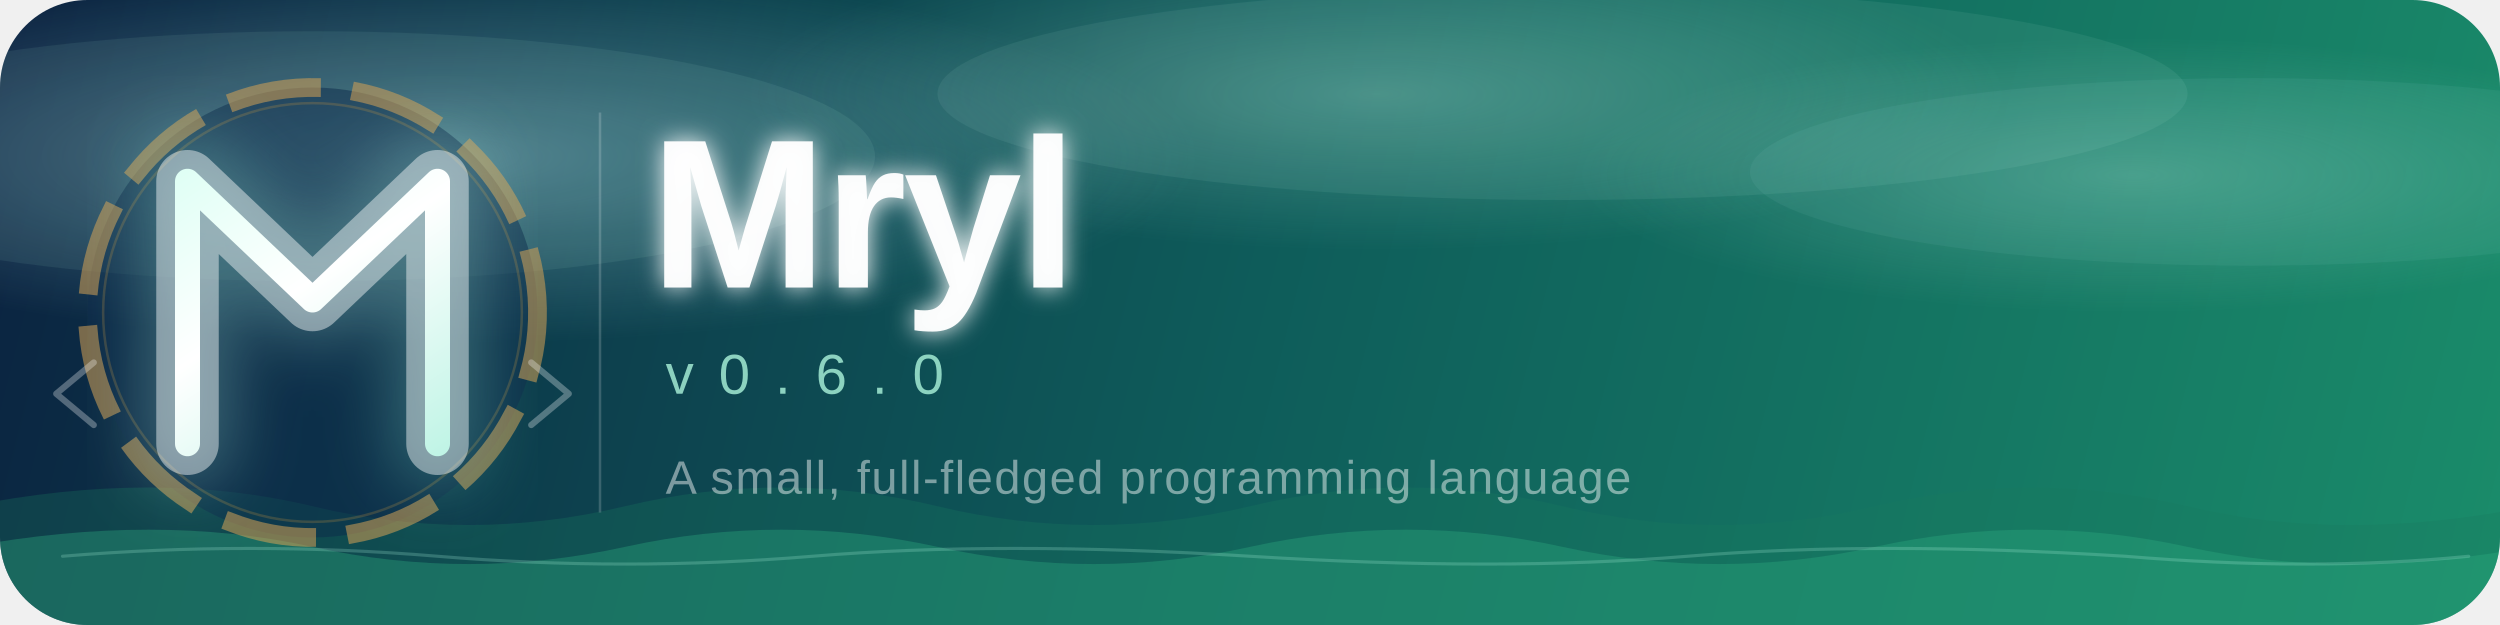
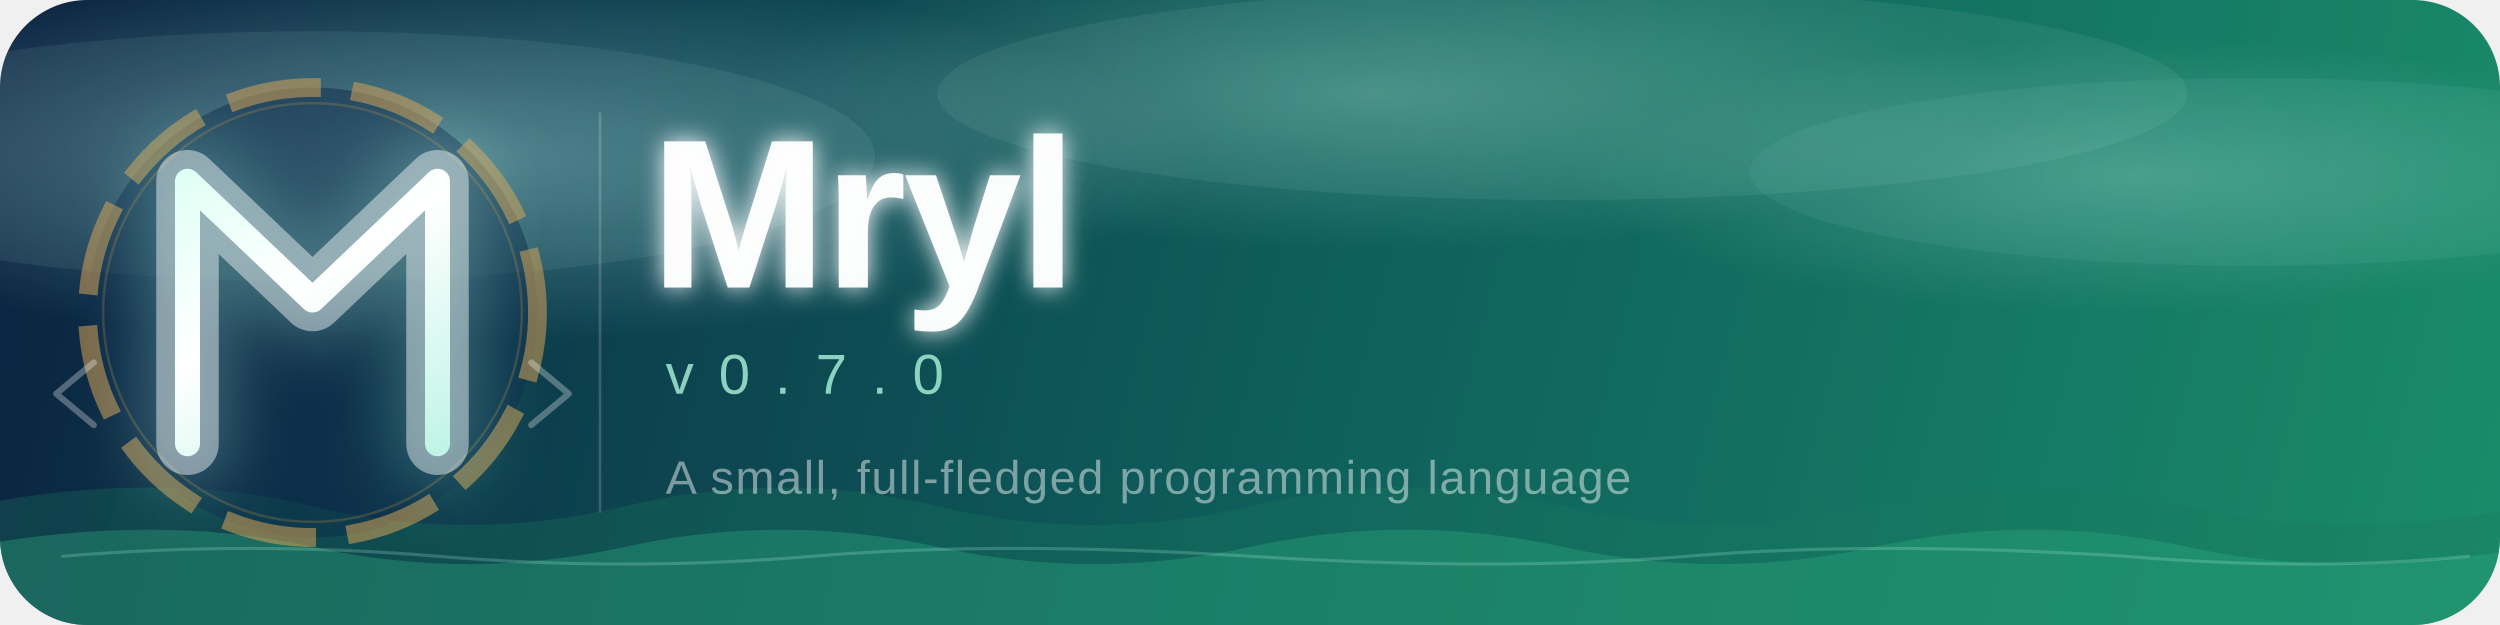
<svg xmlns="http://www.w3.org/2000/svg" viewBox="0 0 800 200" width="800" height="200">
  <defs>
    <linearGradient id="bgB" x1="0" y1="0" x2="800" y2="200" gradientUnits="userSpaceOnUse">
      <stop offset="0%" stop-color="#0B2240" />
      <stop offset="50%" stop-color="#0E5C5A" />
      <stop offset="100%" stop-color="#1A8C6A" />
    </linearGradient>
    <radialGradient id="mB1" cx="18%" cy="25%" r="30%" gradientUnits="objectBoundingBox">
      <stop offset="0%" stop-color="#A8DDE8" stop-opacity="0.40" />
      <stop offset="100%" stop-color="#A8DDE8" stop-opacity="0" />
    </radialGradient>
    <radialGradient id="mB2" cx="55%" cy="15%" r="25%" gradientUnits="objectBoundingBox">
      <stop offset="0%" stop-color="#B4F0DC" stop-opacity="0.30" />
      <stop offset="100%" stop-color="#B4F0DC" stop-opacity="0" />
    </radialGradient>
    <radialGradient id="mB3" cx="85%" cy="28%" r="22%" gradientUnits="objectBoundingBox">
      <stop offset="0%" stop-color="#C0F5E8" stop-opacity="0.26" />
      <stop offset="100%" stop-color="#C0F5E8" stop-opacity="0" />
    </radialGradient>
    <linearGradient id="coreB" x1="52" y1="28" x2="148" y2="172" gradientUnits="userSpaceOnUse">
      <stop offset="0%" stop-color="#D0FFF0" />
      <stop offset="45%" stop-color="#FFFFFF" />
      <stop offset="100%" stop-color="#A8F0DC" />
    </linearGradient>
    <linearGradient id="glowB" x1="52" y1="28" x2="148" y2="172" gradientUnits="userSpaceOnUse">
      <stop offset="0%" stop-color="#7EEAD0" />
      <stop offset="50%" stop-color="#B4F5E4" />
      <stop offset="100%" stop-color="#6EDCC0" />
    </linearGradient>
    <filter id="haloB" x="-40%" y="-40%" width="180%" height="180%">
      <feGaussianBlur stdDeviation="10" result="blur" />
    </filter>
    <filter id="textGlow" x="-20%" y="-40%" width="140%" height="180%">
      <feGaussianBlur stdDeviation="4" result="blur" />
      <feMerge>
        <feMergeNode in="blur" />
        <feMergeNode in="SourceGraphic" />
      </feMerge>
    </filter>
    <clipPath id="clipB">
      <rect width="800" height="200" rx="28" />
    </clipPath>
  </defs>
  <rect width="800" height="200" rx="28" fill="url(#bgB)" />
  <g clip-path="url(#clipB)">
    <rect width="800" height="200" fill="url(#mB1)" />
    <rect width="800" height="200" fill="url(#mB2)" />
    <rect width="800" height="200" fill="url(#mB3)" />
    <ellipse cx="100" cy="50" rx="180" ry="40" fill="#B4EED8" fill-opacity="0.08" />
    <ellipse cx="500" cy="30" rx="200" ry="34" fill="#C8F5E8" fill-opacity="0.07" />
    <ellipse cx="720" cy="55" rx="160" ry="30" fill="#A8DDE0" fill-opacity="0.07" />
    <path d="M-10 162 Q50 150 100 162 Q150 174 200 162 Q250 150 300 162 Q350 174 400 162 Q450 150 500 162 Q550 174 600 162 Q650 150 700 162 Q750 174 810 162 L810 200 L-10 200 Z" fill="#1A7A5E" fill-opacity="0.30" />
    <path d="M-10 175 Q50 164 100 175 Q150 186 200 175 Q250 164 300 175 Q350 186 400 175 Q450 164 500 175 Q550 186 600 175 Q650 164 700 175 Q750 186 810 175 L810 200 L-10 200 Z" fill="#2EAC80" fill-opacity="0.36" />
    <path d="M20 178 Q80 173 140 178 Q200 183 260 178 Q320 173 400 178 Q480 183 540 178 Q600 173 680 178 Q740 183 790 178" stroke="#A8F0D8" stroke-width="1.0" stroke-opacity="0.24" fill="none" stroke-linecap="round" />
    <circle cx="100" cy="100" r="72" fill="#0D2A4A" fill-opacity="0.50" />
    <circle cx="100" cy="100" r="72" stroke="#D4A054" stroke-width="6" fill="none" stroke-dasharray="24 16" stroke-linecap="square" opacity="0.55" transform="rotate(-4 100 100)" />
    <circle cx="100" cy="100" r="67" stroke="#C8943A" stroke-width="0.8" fill="none" opacity="0.24" />
    <path d="M 60 142 L 60 58 L 100 96 L 140 58 L 140 142" stroke="url(#glowB)" stroke-width="30" stroke-linecap="round" stroke-linejoin="round" fill="none" filter="url(#haloB)" opacity="0.28" />
    <path d="M 60 142 L 60 58 L 100 96 L 140 58 L 140 142" stroke="white" stroke-width="20" stroke-linecap="round" stroke-linejoin="round" fill="none" opacity="0.44" />
    <path d="M 60 142 L 60 58 L 100 96 L 140 58 L 140 142" stroke="url(#coreB)" stroke-width="8" stroke-linecap="round" stroke-linejoin="round" fill="none" opacity="1.0" />
    <path d="M 30 116 L 18 126 L 30 136" stroke="white" stroke-width="2.0" stroke-linecap="round" stroke-linejoin="round" fill="none" opacity="0.30" />
    <path d="M 170 116 L 182 126 L 170 136" stroke="white" stroke-width="2.0" stroke-linecap="round" stroke-linejoin="round" fill="none" opacity="0.30" />
    <text x="208" y="92" font-family="'Segoe UI', 'Helvetica Neue', Arial, sans-serif" font-size="68" font-weight="700" letter-spacing="-1" fill="white" fill-opacity="0.96" filter="url(#textGlow)">Mryl</text>
-     <text x="213" y="126" font-family="'Segoe UI', 'Helvetica Neue', Arial, sans-serif" font-size="18" font-weight="400" letter-spacing="1.5" fill="#A8F0D8" fill-opacity="0.82">v 0 . 6 . 0</text>
+     <text x="213" y="126" font-family="'Segoe UI', 'Helvetica Neue', Arial, sans-serif" font-size="18" font-weight="400" letter-spacing="1.5" fill="#A8F0D8" fill-opacity="0.82">v 0 . 7 . 0</text>
    <text x="213" y="158" font-family="'Segoe UI', 'Helvetica Neue', Arial, sans-serif" font-size="15" font-weight="300" letter-spacing="0.5" fill="white" fill-opacity="0.46">A small, full-fledged programming language</text>
    <line x1="192" y1="36" x2="192" y2="164" stroke="white" stroke-width="0.8" stroke-opacity="0.18" />
  </g>
</svg>
